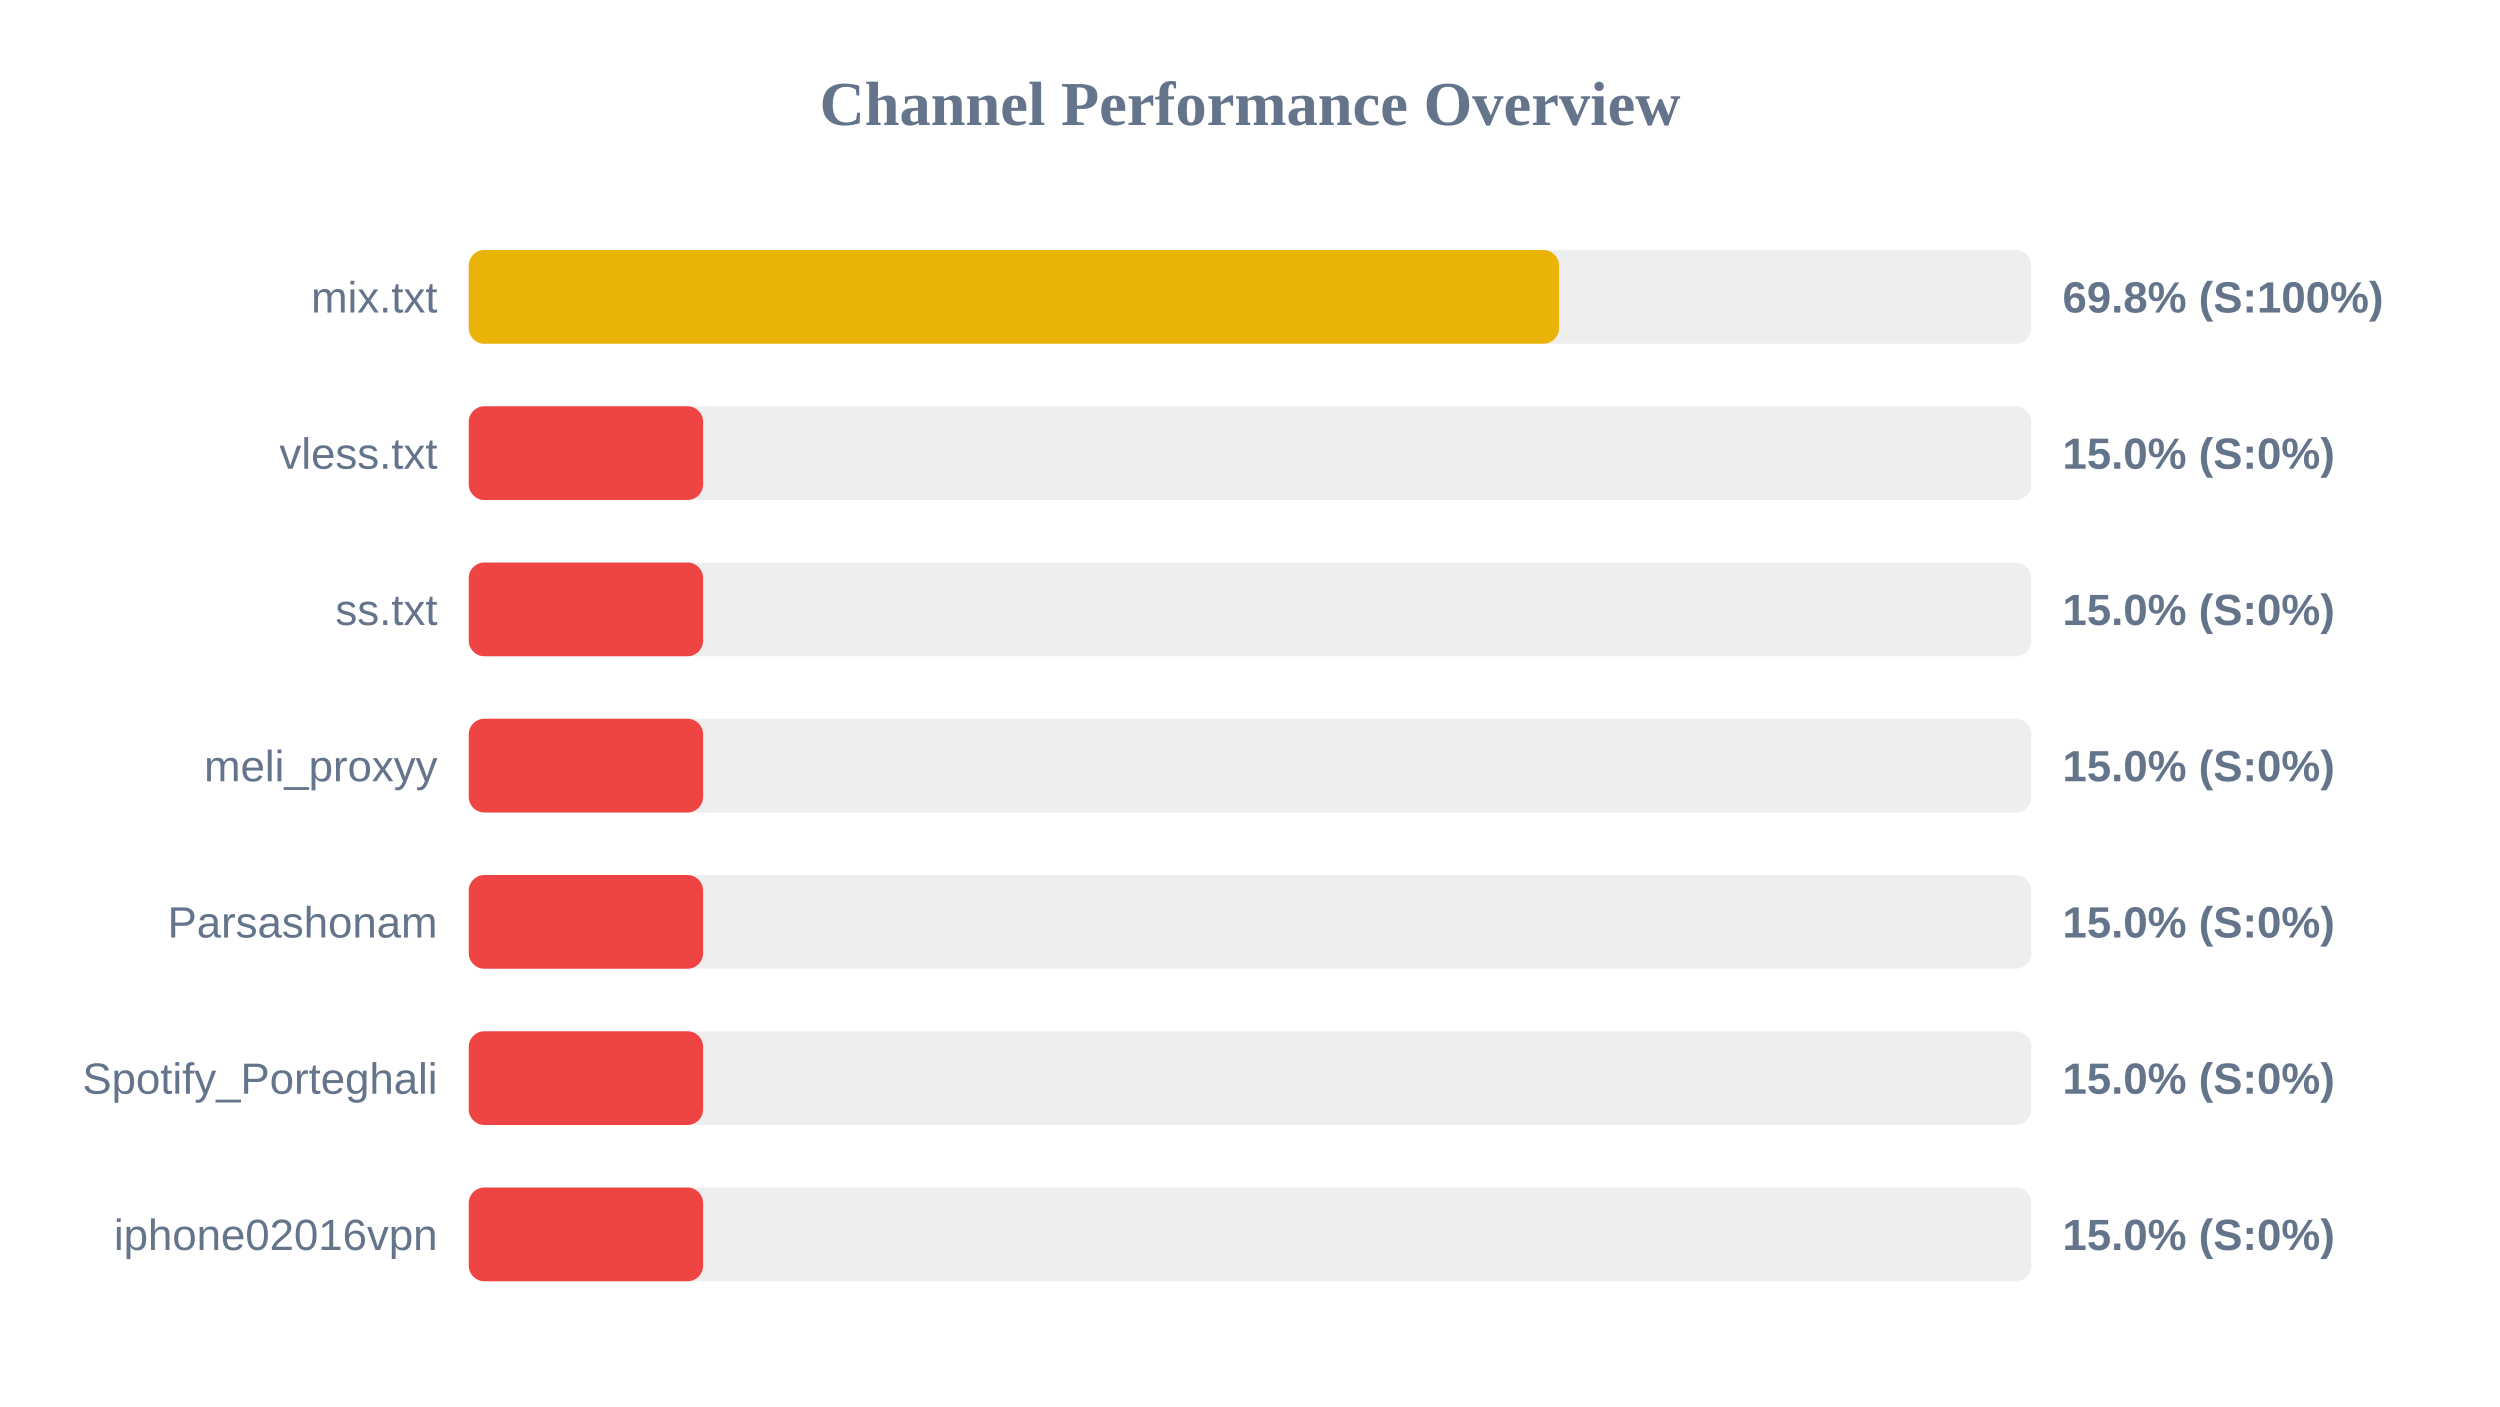
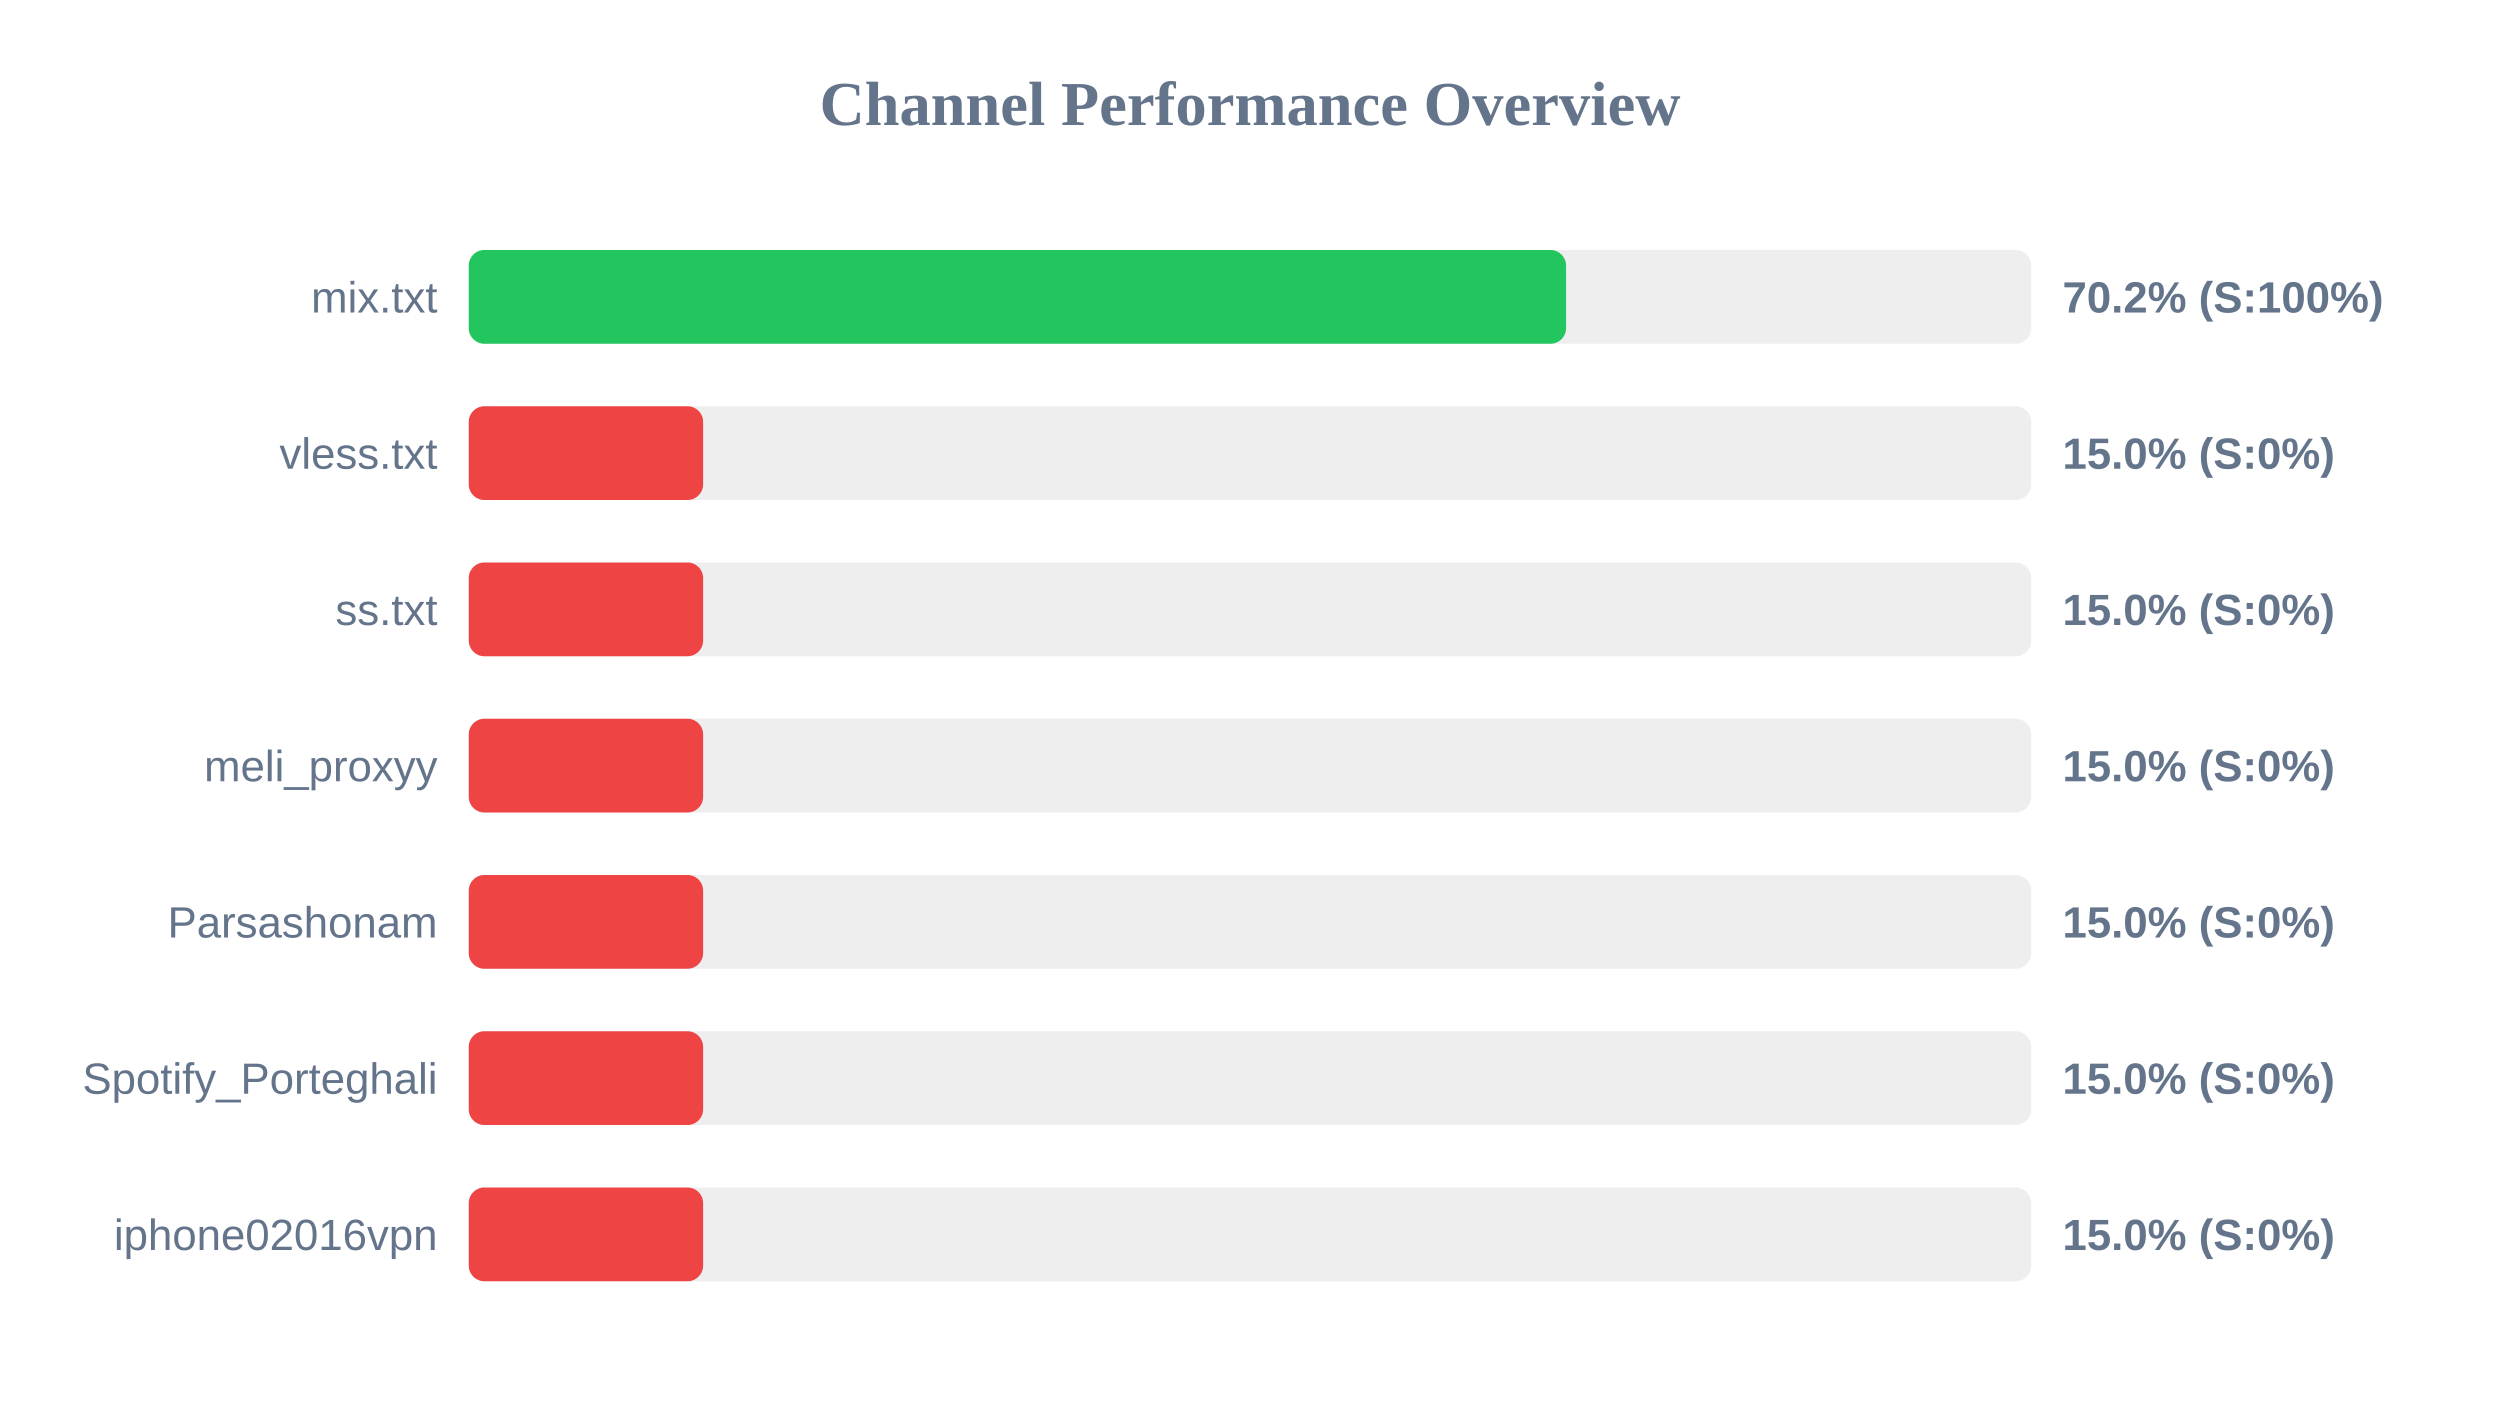
<svg xmlns="http://www.w3.org/2000/svg" width="800" height="450" version="1.1">
  <style>
        .row { font: 14px Arial; fill: #64748b; }
        .score { font: bold 14px Arial; fill: #64748b; }
    </style>
  <text x="400" y="40" text-anchor="middle" font-size="20px" font-weight="bold" fill="#64748b">Channel Performance Overview</text>
  <rect x="150" y="80" width="500" height="30" fill="#eee" rx="5" />
-   <rect x="150" y="80" width="348.9" height="30" fill="#eab308" rx="5" />
+   <rect x="150" y="80" width="351.15" height="30" fill="#22c55e" rx="5" />
  <text x="140" y="100" text-anchor="end" class="row">mix.txt</text>
-   <text x="660" y="100" text-anchor="start" class="score">69.8% (S:100%)</text>
+   <text x="660" y="100" text-anchor="start" class="score">70.2% (S:100%)</text>
  <rect x="150" y="130" width="500" height="30" fill="#eee" rx="5" />
  <rect x="150" y="130" width="75.0" height="30" fill="#ef4444" rx="5" />
  <text x="140" y="150" text-anchor="end" class="row">vless.txt</text>
  <text x="660" y="150" text-anchor="start" class="score">15.0% (S:0%)</text>
  <rect x="150" y="180" width="500" height="30" fill="#eee" rx="5" />
  <rect x="150" y="180" width="75.0" height="30" fill="#ef4444" rx="5" />
  <text x="140" y="200" text-anchor="end" class="row">ss.txt</text>
  <text x="660" y="200" text-anchor="start" class="score">15.0% (S:0%)</text>
  <rect x="150" y="230" width="500" height="30" fill="#eee" rx="5" />
  <rect x="150" y="230" width="75.0" height="30" fill="#ef4444" rx="5" />
  <text x="140" y="250" text-anchor="end" class="row">meli_proxyy</text>
  <text x="660" y="250" text-anchor="start" class="score">15.0% (S:0%)</text>
  <rect x="150" y="280" width="500" height="30" fill="#eee" rx="5" />
  <rect x="150" y="280" width="75.0" height="30" fill="#ef4444" rx="5" />
  <text x="140" y="300" text-anchor="end" class="row">Parsashonam</text>
  <text x="660" y="300" text-anchor="start" class="score">15.0% (S:0%)</text>
  <rect x="150" y="330" width="500" height="30" fill="#eee" rx="5" />
  <rect x="150" y="330" width="75.0" height="30" fill="#ef4444" rx="5" />
  <text x="140" y="350" text-anchor="end" class="row">Spotify_Porteghali</text>
  <text x="660" y="350" text-anchor="start" class="score">15.0% (S:0%)</text>
  <rect x="150" y="380" width="500" height="30" fill="#eee" rx="5" />
  <rect x="150" y="380" width="75.0" height="30" fill="#ef4444" rx="5" />
  <text x="140" y="400" text-anchor="end" class="row">iphone02016vpn</text>
  <text x="660" y="400" text-anchor="start" class="score">15.0% (S:0%)</text>
</svg>
